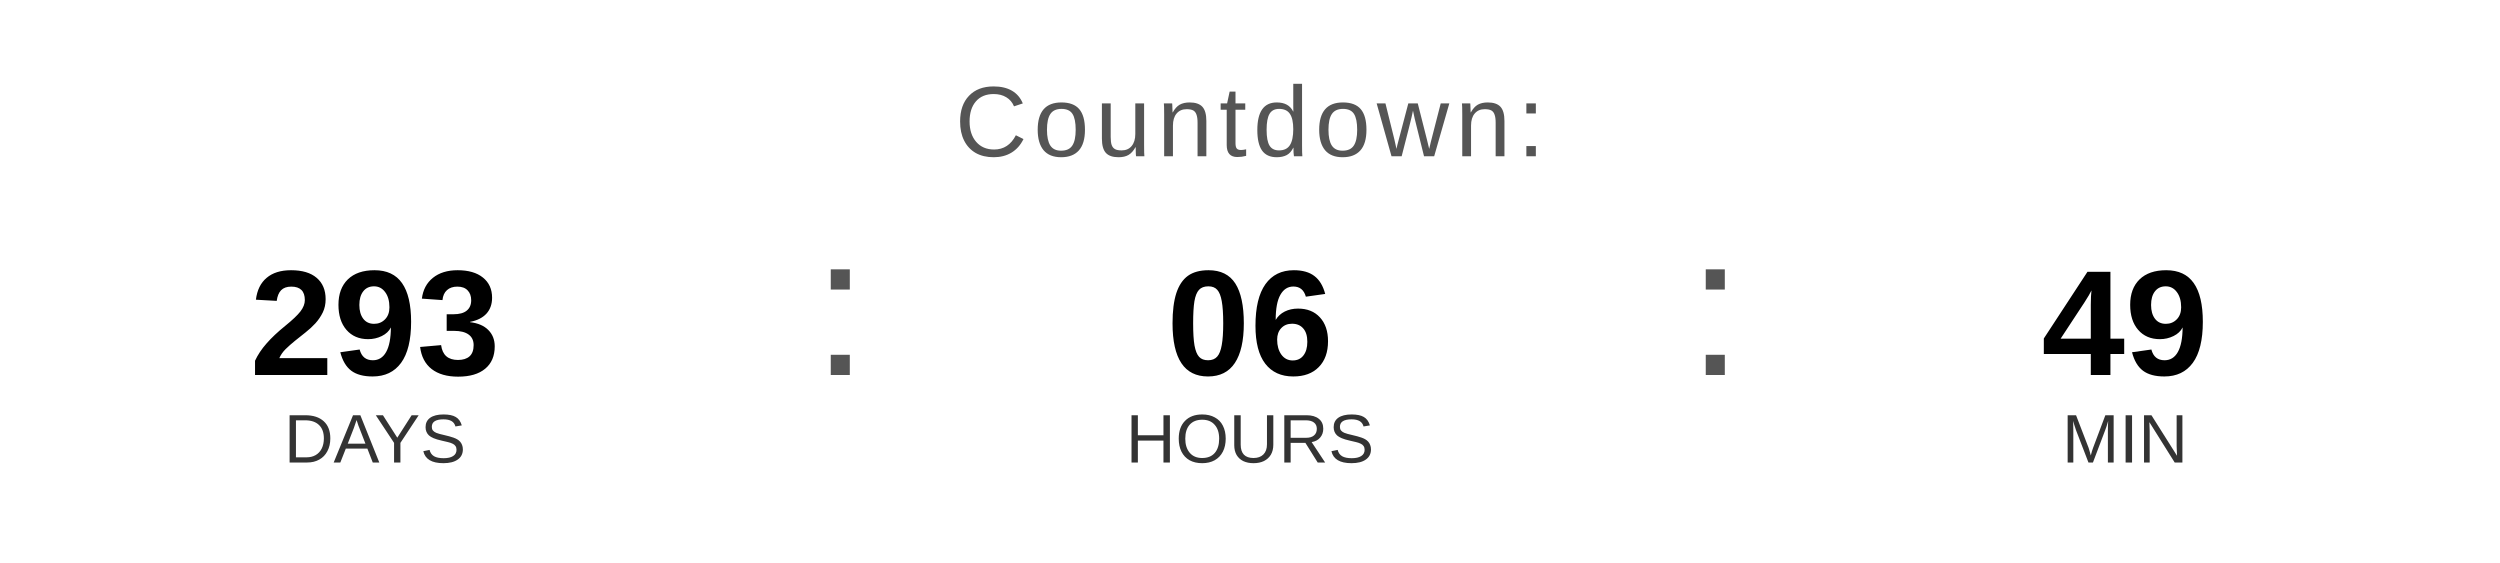
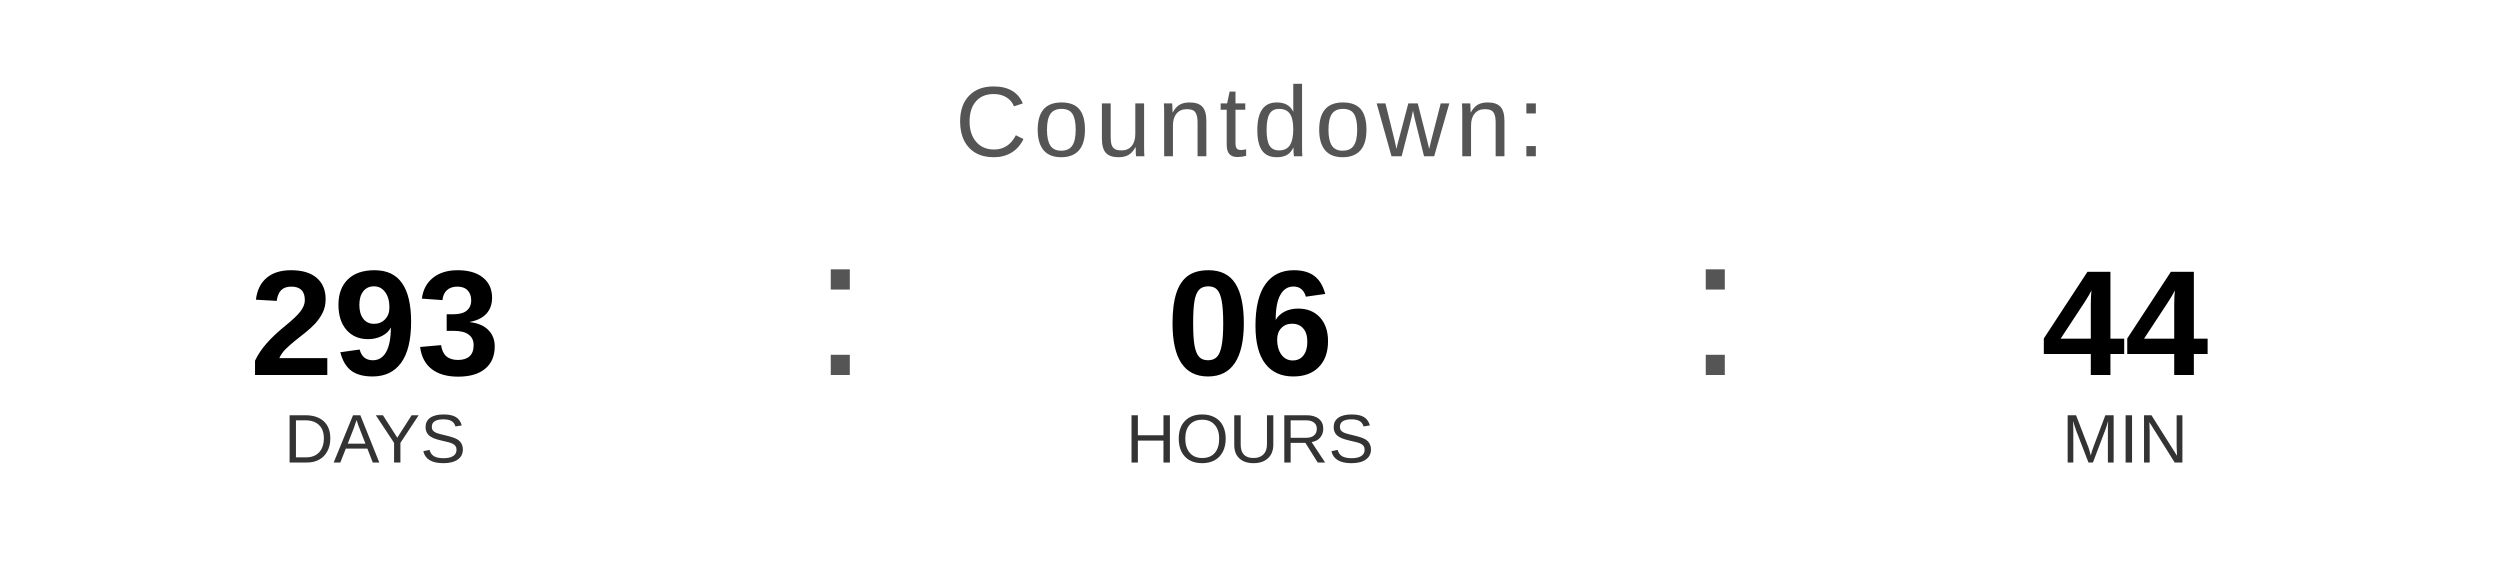
<svg xmlns="http://www.w3.org/2000/svg" width="400" height="90" viewBox="0 0 400 90">
  <text x="200" y="25" font-family="Arial, Helvetica, sans-serif" font-size="16" fill="#555555" text-anchor="middle" letter-spacing="1">
    Countdown:
  </text>
  <text x="60" y="60" font-family="Arial, Helvetica, sans-serif" font-size="24" font-weight="bold" fill="#000000" text-anchor="middle">293</text>
  <text x="60" y="74" font-family="Arial, Helvetica, sans-serif" font-size="11" fill="#333333" text-anchor="middle">DAYS</text>
  <text x="130" y="60" font-family="Arial, sans-serif" font-size="32" fill="#555555">:</text>
  <text x="200" y="60" font-family="Arial, Helvetica, sans-serif" font-size="24" font-weight="bold" fill="#000000" text-anchor="middle">06</text>
  <text x="200" y="74" font-family="Arial, Helvetica, sans-serif" font-size="11" fill="#333333" text-anchor="middle">HOURS</text>
  <text x="270" y="60" font-family="Arial, sans-serif" font-size="32" fill="#555555">:</text>
-   <text x="340" y="60" font-family="Arial, Helvetica, sans-serif" font-size="24" font-weight="bold" fill="#000000" text-anchor="middle">49</text>
+   <text x="340" y="60" font-family="Arial, Helvetica, sans-serif" font-size="24" font-weight="bold" fill="#000000" text-anchor="middle">44</text>
  <text x="340" y="74" font-family="Arial, Helvetica, sans-serif" font-size="11" fill="#333333" text-anchor="middle">MIN</text>
</svg>
